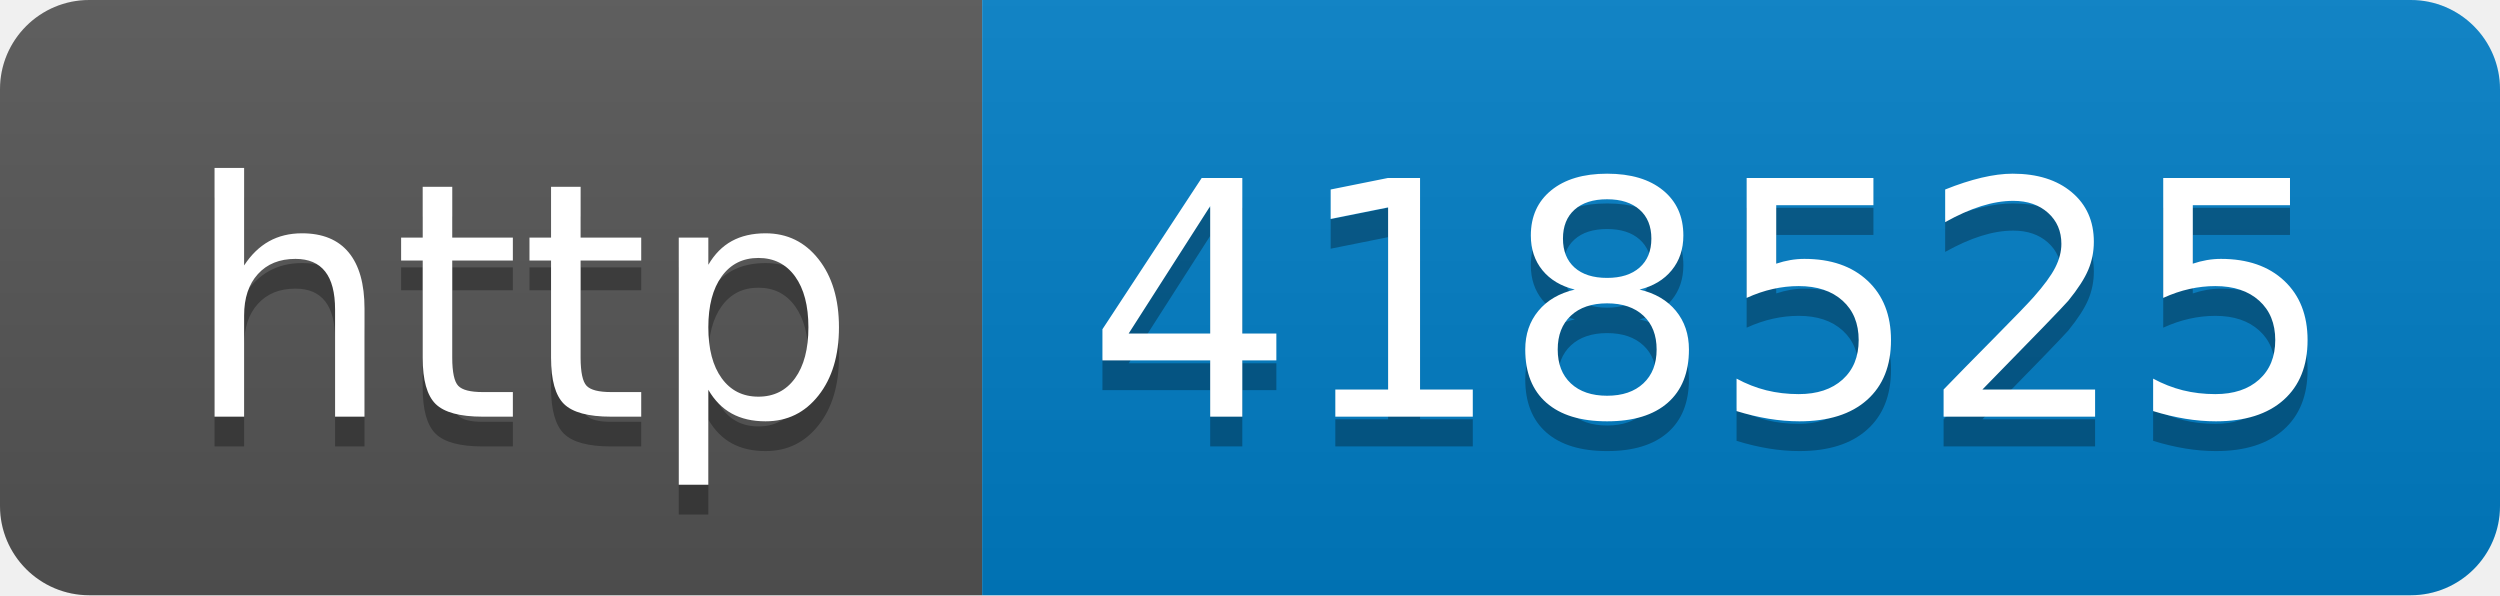
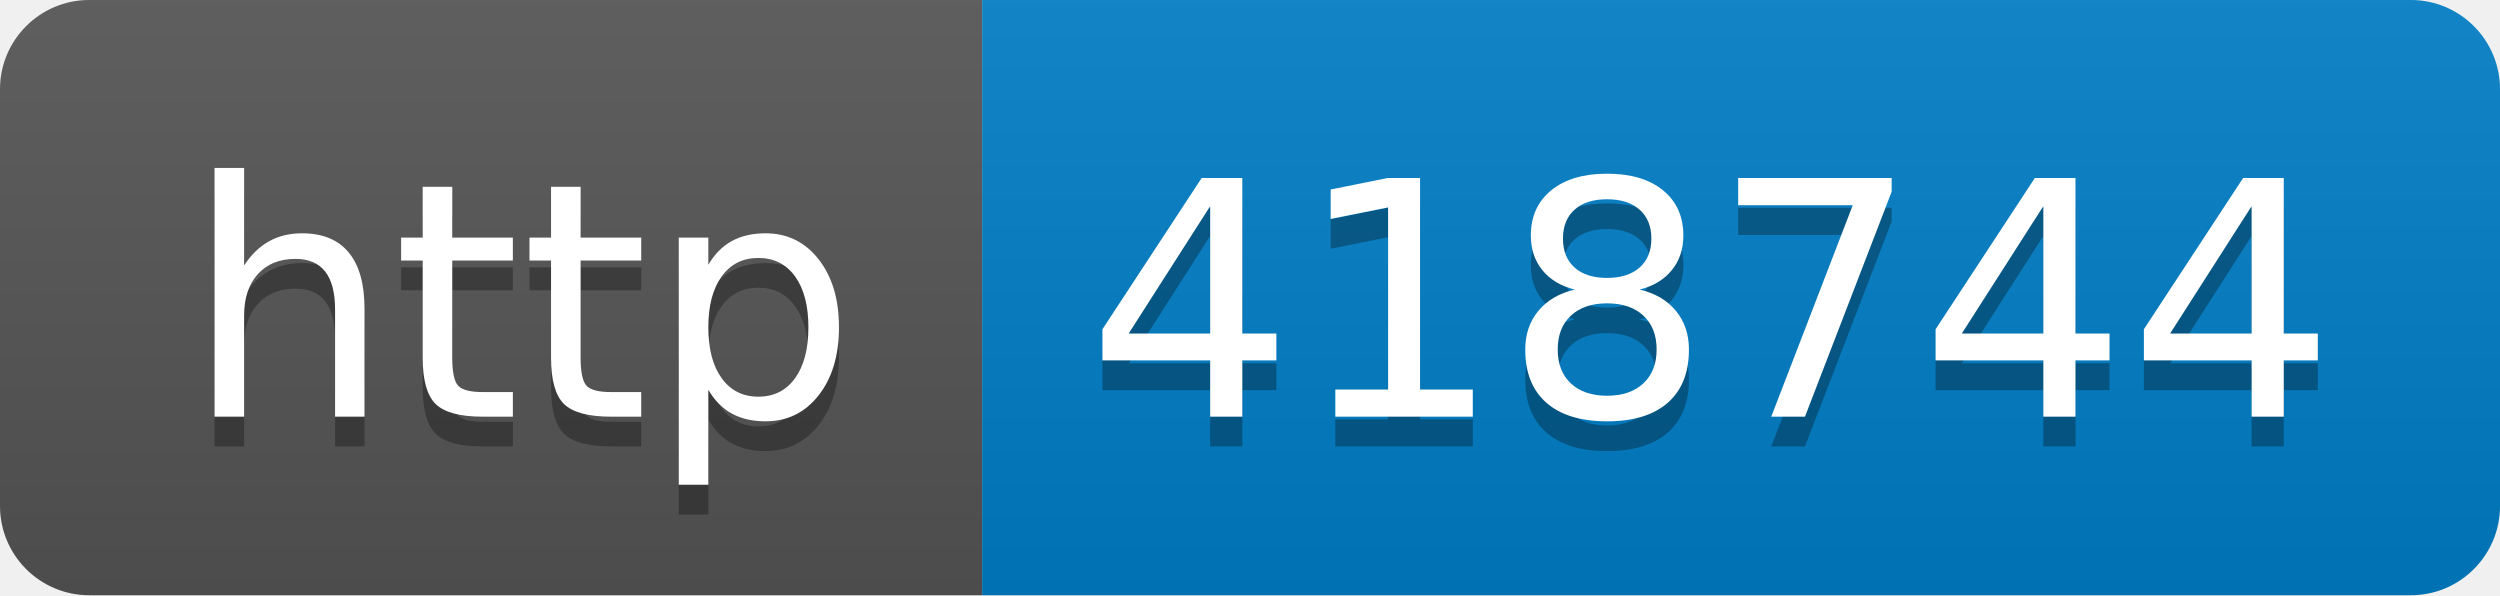
- <svg xmlns="http://www.w3.org/2000/svg" width="84" height="20" role="img" aria-label="http: 418525">
+ <svg xmlns="http://www.w3.org/2000/svg" width="84" height="20" role="img" aria-label="http: 418744">
  <linearGradient id="s" x2="0" y2="100%">
    <stop offset="0" stop-color="#bbb" stop-opacity=".1" />
    <stop offset="1" stop-opacity=".1" />
  </linearGradient>
  <clipPath id="r">
    <rect width="84" height="20" rx="3" fill="#fff" />
  </clipPath>
  <g clip-path="url(#r)">
    <rect width="33" height="20" fill="#555" />
    <rect x="33" width="51" height="20" fill="#007ec6" />
    <rect width="84" height="20" fill="url(#s)" />
  </g>
  <g fill="#fff" text-anchor="middle" font-family="Verdana,Geneva,DejaVu Sans,sans-serif" text-rendering="geometricPrecision" font-size="110">
    <text aria-hidden="true" x="175" y="150" fill="#010101" fill-opacity=".3" transform="scale(.1)" textLength="230">http</text>
    <text x="175" y="140" transform="scale(.1)" fill="#fff" textLength="230">http</text>
-     <text aria-hidden="true" x="575" y="150" fill="#010101" fill-opacity=".3" transform="scale(.1)" textLength="410">418525</text>
-     <text x="575" y="140" transform="scale(.1)" fill="#fff" textLength="410">418525</text>
+     <text aria-hidden="true" x="575" y="150" fill="#010101" fill-opacity=".3" transform="scale(.1)" textLength="410">418744</text>
+     <text x="575" y="140" transform="scale(.1)" fill="#fff" textLength="410">418744</text>
  </g>
</svg>
